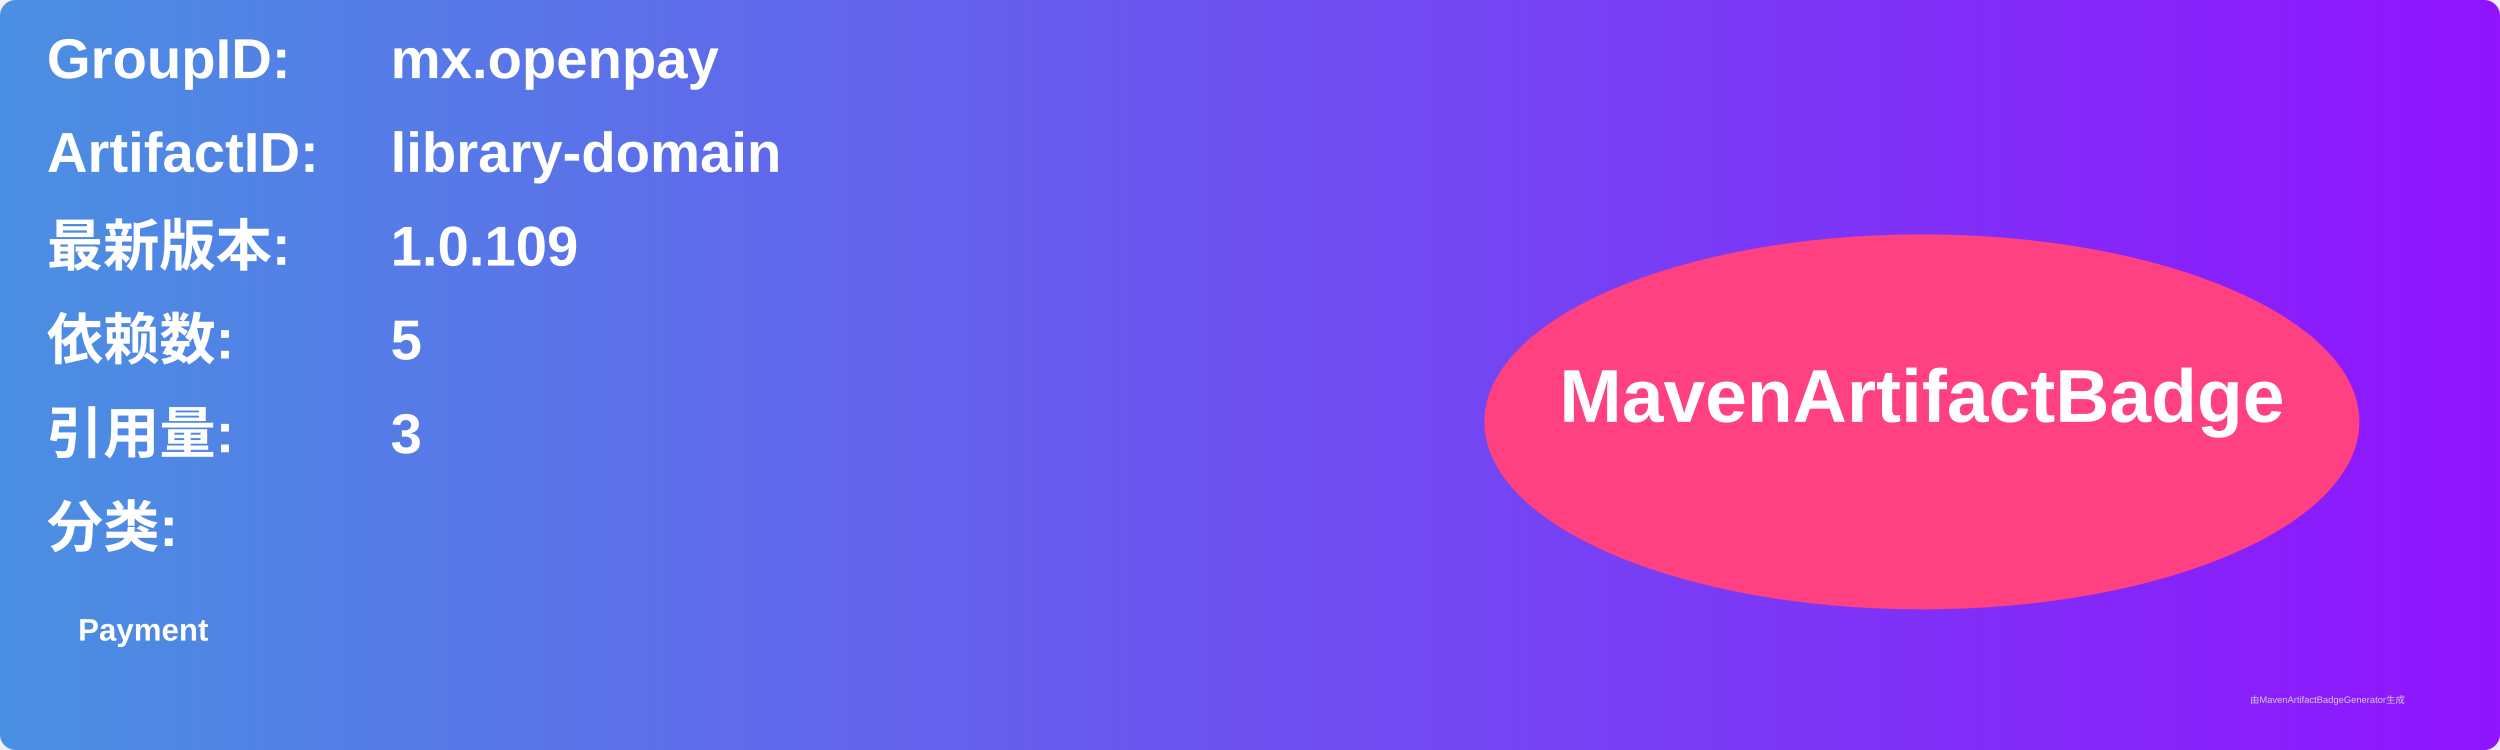
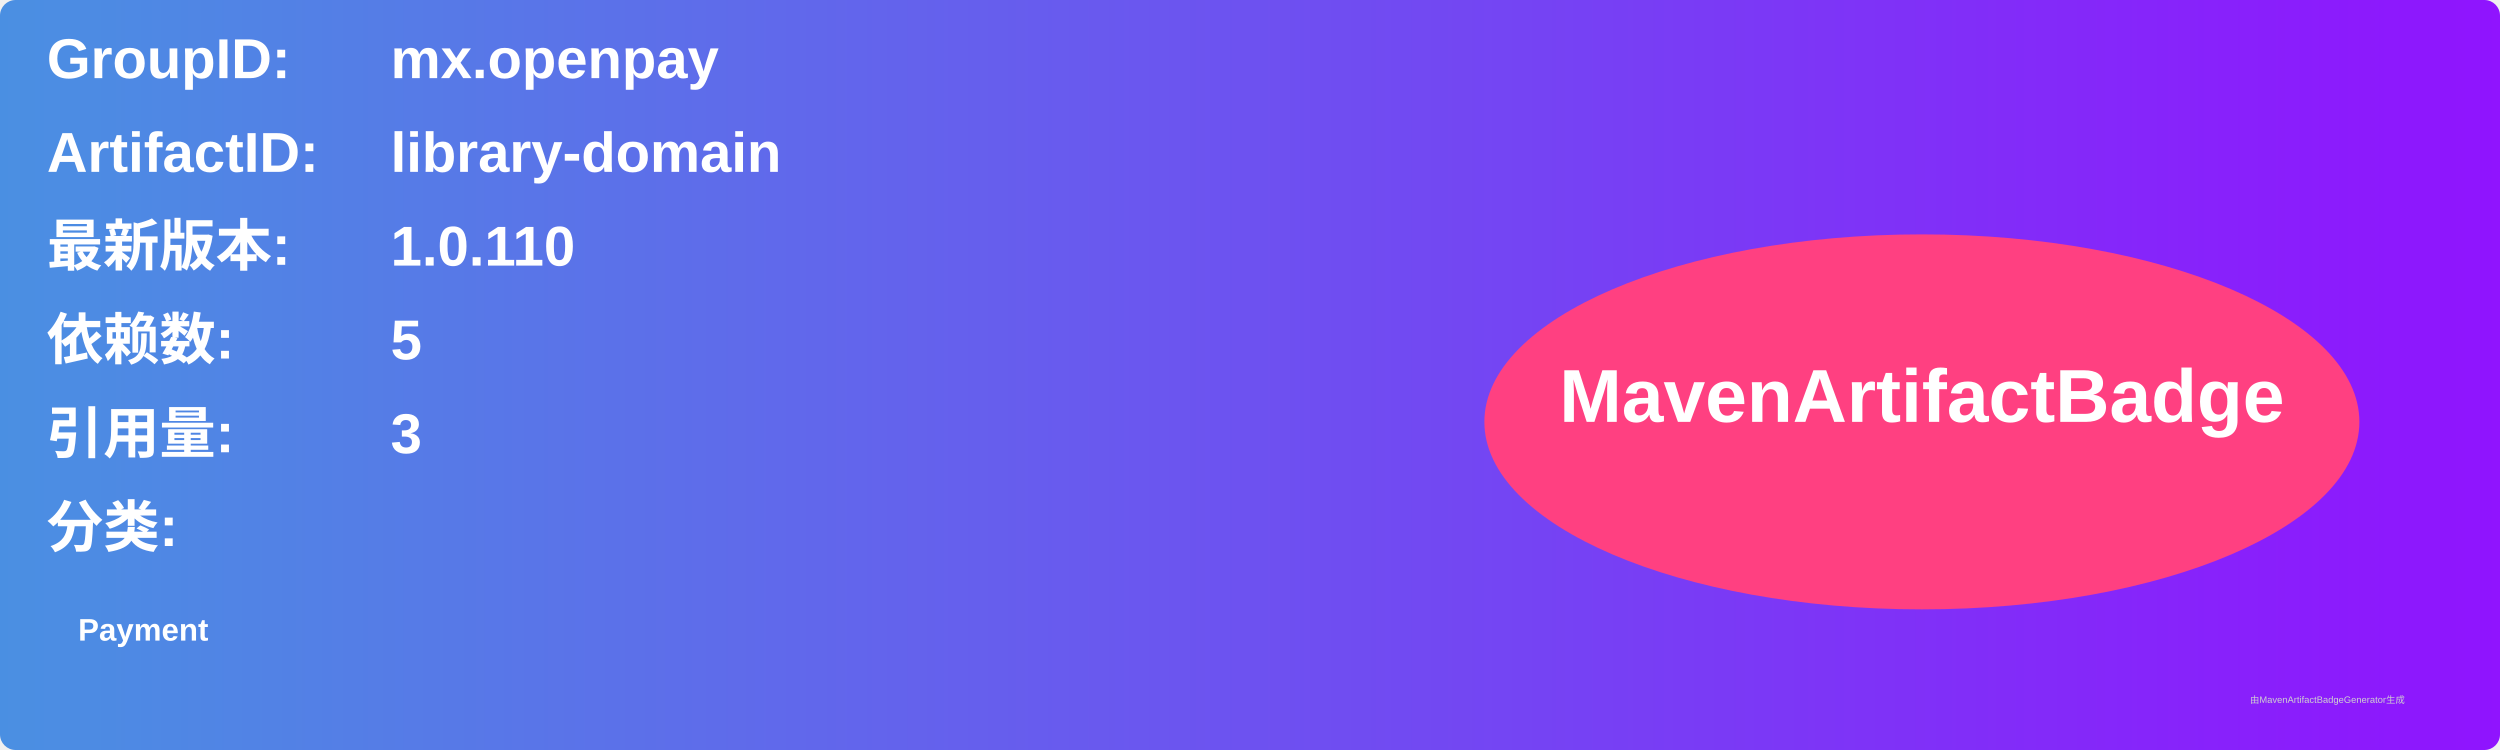
<svg xmlns="http://www.w3.org/2000/svg" width="800" height="240" viewBox="0 0 800 240">
  <linearGradient id="grad" x1="0%" y1="0%" x2="100%" y2="0%">
    <stop offset="0%" stop-color="#4a90e2" />
    <stop offset="100%" stop-color="#9013fe" />
  </linearGradient>
  <rect width="100%" height="100%" rx="5" ry="5" fill="url(#grad)" />
  <g transform="translate(15, 15)">
    <text x="0" y="10" font-family="Arial" font-size="18" fill="white" font-weight="bold" width="260">GroupID:</text>
    <text x="110" y="10" font-family="Arial" font-size="18" fill="white" font-weight="bold" width="460">mx.openpay</text>
    <text x="0" y="40" font-family="Arial" font-size="18" fill="white" font-weight="bold" width="260">ArtifactID:</text>
    <text x="110" y="40" font-family="Arial" font-size="18" fill="white" font-weight="bold" width="460">library-domain</text>
    <text x="0" y="70" font-family="Arial" font-size="18" fill="white" font-weight="bold">最新版本:</text>
    <text x="110" y="70" font-family="Arial" font-size="18" fill="white" font-weight="bold">
-       <tspan font-weight="bold">1.0.109</tspan>
+       <tspan font-weight="bold">1.0.110</tspan>
    </text>
    <text x="0" y="100" font-family="Arial" font-size="18" fill="white" font-weight="bold">依赖数: </text>
    <text x="110" y="100" font-family="Arial" font-size="18" fill="white">
      <tspan font-weight="bold">5</tspan>
    </text>
    <text x="0" y="130" font-family="Arial" font-size="18" fill="white" font-weight="bold">引用量: </text>
    <text x="110" y="130" font-family="Arial" font-size="18" fill="white">
      <tspan font-weight="bold">3</tspan>
    </text>
    <text x="0" y="160" font-family="Arial" font-size="18" fill="white" font-weight="bold">分类:</text>
    <text x="10" y="190" font-family="Arial" font-size="10" fill="white">
      <tspan font-weight="bold">Payment</tspan>
    </text>
    <ellipse cx="600" cy="120" rx="140" ry="60" fill="#ff4081" />
    <text x="600" y="120" text-anchor="middle" font-family="Arial" font-size="24" fill="white" font-weight="bold">MavenArtifactBadge</text>
  </g>
  <text x="720" y="225" font-family="Arial" font-size="3" fill="#d0d0d0">由MavenArtifactBadgeGenerator生成</text>
</svg>
